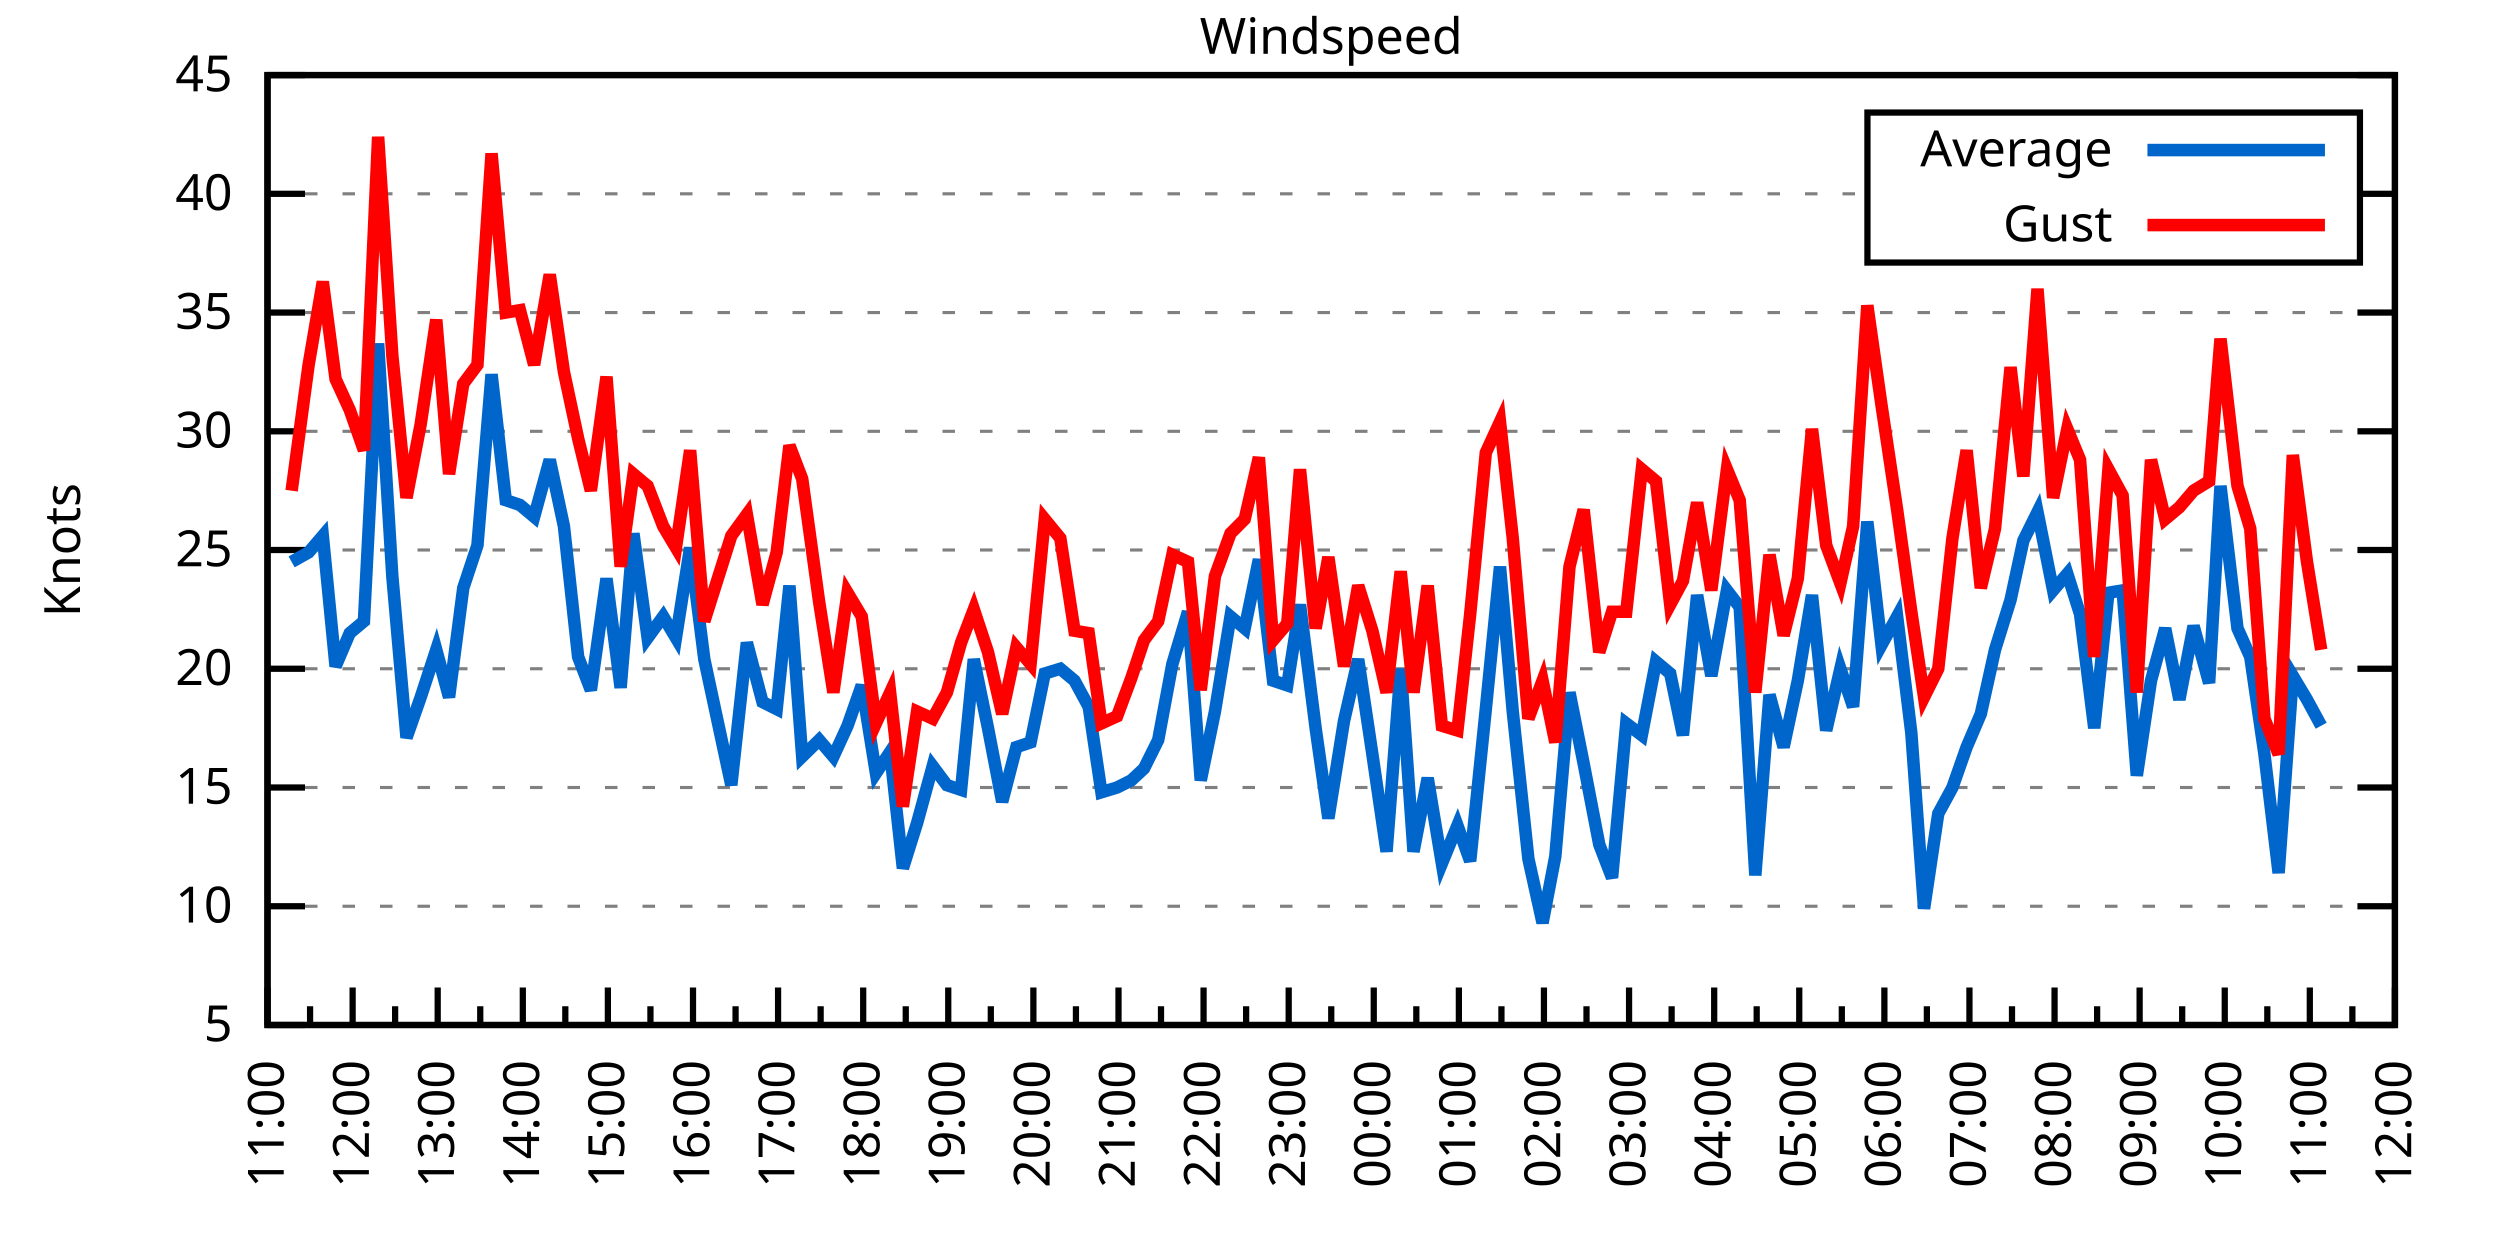
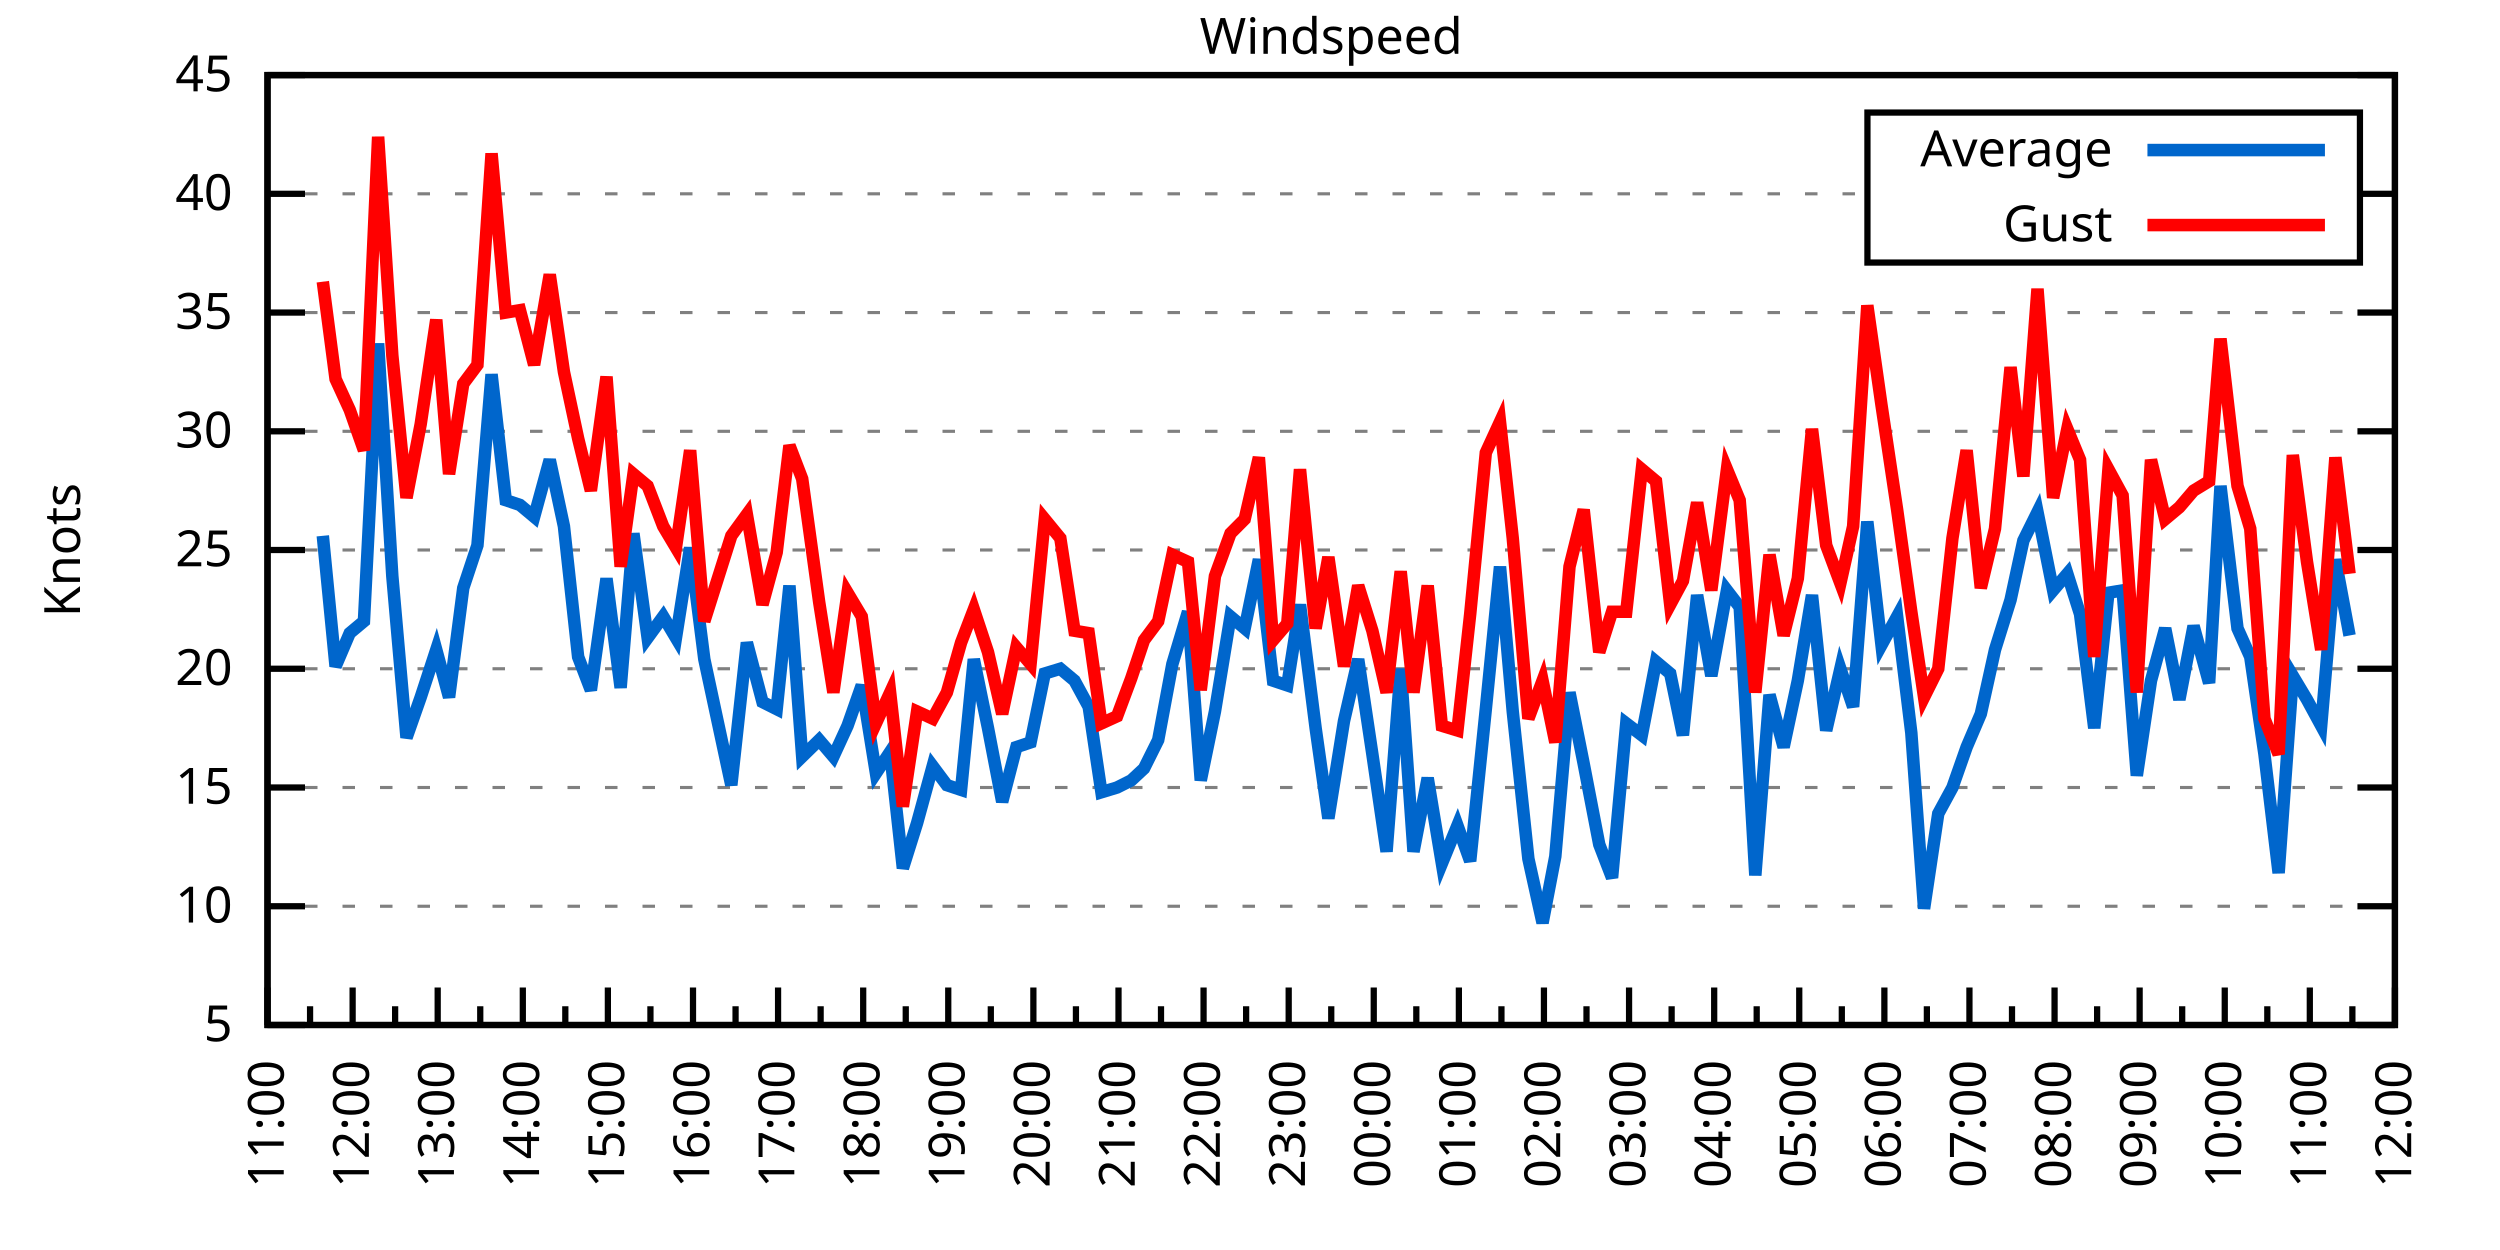
<svg xmlns="http://www.w3.org/2000/svg" xmlns:xlink="http://www.w3.org/1999/xlink" width="400" height="200" viewBox="0 0 400 200">
  <g id="gnuplot_canvas">
    <rect x="0" y="0" width="400" height="200" fill="none" />
    <defs>
      <circle id="gpDot" r="0.5" stroke-width="0.5" stroke="currentColor" />
      <path id="gpPt0" stroke-width="0.333" stroke="currentColor" d="M-1,0 h2 M0,-1 v2" />
      <path id="gpPt1" stroke-width="0.333" stroke="currentColor" d="M-1,-1 L1,1 M1,-1 L-1,1" />
      <path id="gpPt2" stroke-width="0.333" stroke="currentColor" d="M-1,0 L1,0 M0,-1 L0,1 M-1,-1 L1,1 M-1,1 L1,-1" />
      <rect id="gpPt3" stroke-width="0.333" stroke="currentColor" x="-1" y="-1" width="2" height="2" />
      <rect id="gpPt4" stroke-width="0.333" stroke="currentColor" fill="currentColor" x="-1" y="-1" width="2" height="2" />
      <circle id="gpPt5" stroke-width="0.333" stroke="currentColor" cx="0" cy="0" r="1" />
      <use xlink:href="#gpPt5" id="gpPt6" fill="currentColor" stroke="none" />
      <path id="gpPt7" stroke-width="0.333" stroke="currentColor" d="M0,-1.33 L-1.33,0.67 L1.33,0.67 z" />
      <use xlink:href="#gpPt7" id="gpPt8" fill="currentColor" stroke="none" />
      <use xlink:href="#gpPt7" id="gpPt9" stroke="currentColor" transform="rotate(180)" />
      <use xlink:href="#gpPt9" id="gpPt10" fill="currentColor" stroke="none" />
      <use xlink:href="#gpPt3" id="gpPt11" stroke="currentColor" transform="rotate(45)" />
      <use xlink:href="#gpPt11" id="gpPt12" fill="currentColor" stroke="none" />
      <path id="gpPt13" stroke-width="0.333" stroke="currentColor" d="M0,1.330 L1.265,0.411 L0.782,-1.067 L-0.782,-1.076 L-1.265,0.411 z" />
      <use xlink:href="#gpPt13" id="gpPt14" fill="currentColor" stroke="none" />
      <filter id="textbox" filterUnits="objectBoundingBox" x="0" y="0" height="1" width="1">
        <feFlood flood-color="white" flood-opacity="1" result="bgnd" />
        <feComposite in="SourceGraphic" in2="bgnd" operator="atop" />
      </filter>
      <filter id="greybox" filterUnits="objectBoundingBox" x="0" y="0" height="1" width="1">
        <feFlood flood-color="lightgrey" flood-opacity="1" result="grey" />
        <feComposite in="SourceGraphic" in2="grey" operator="atop" />
      </filter>
    </defs>
    <g fill="none" color="white" stroke="currentColor" stroke-width="1.00" stroke-linecap="butt" stroke-linejoin="miter">
</g>
    <g fill="none" color="black" stroke="currentColor" stroke-width="1.00" stroke-linecap="butt" stroke-linejoin="miter">
      <g stroke="none" shape-rendering="crispEdges">
        <polygon fill="rgb(255, 255, 255)" points="42.80,164.00 383.18,164.00 383.18,12.02 42.80,12.02 " />
      </g>
    </g>
    <g fill="none" color="black" stroke="currentColor" stroke-width="1.00" stroke-linecap="butt" stroke-linejoin="miter">
</g>
    <g fill="none" color="black" stroke="black" stroke-width="0.50" stroke-linecap="butt" stroke-linejoin="miter">
</g>
    <g fill="none" color="gray" stroke="currentColor" stroke-width="0.50" stroke-linecap="butt" stroke-linejoin="miter">
      <path stroke="gray" stroke-dasharray="2,4" class="gridline" d="M42.80,164.00 L383.19,164.00  " />
    </g>
    <g fill="none" color="gray" stroke="gray" stroke-width="1.00" stroke-linecap="butt" stroke-linejoin="miter">
</g>
    <g fill="none" color="black" stroke="currentColor" stroke-width="1.00" stroke-linecap="butt" stroke-linejoin="miter">
      <path stroke="black" d="M42.80,164.00 L48.80,164.00 M383.19,164.00 L377.19,164.00  " />
      <g transform="translate(37.20,166.60)" stroke="none" fill="black" font-family="Sans" font-size="8.00" text-anchor="end">
        <text>
          <tspan font-family="Sans"> 5</tspan>
        </text>
      </g>
    </g>
    <g fill="none" color="black" stroke="currentColor" stroke-width="1.00" stroke-linecap="butt" stroke-linejoin="miter">
</g>
    <g fill="none" color="black" stroke="black" stroke-width="0.50" stroke-linecap="butt" stroke-linejoin="miter">
</g>
    <g fill="none" color="gray" stroke="currentColor" stroke-width="0.50" stroke-linecap="butt" stroke-linejoin="miter">
      <path stroke="gray" stroke-dasharray="2,4" class="gridline" d="M42.80,145.00 L383.19,145.00  " />
    </g>
    <g fill="none" color="gray" stroke="gray" stroke-width="1.00" stroke-linecap="butt" stroke-linejoin="miter">
</g>
    <g fill="none" color="black" stroke="currentColor" stroke-width="1.00" stroke-linecap="butt" stroke-linejoin="miter">
      <path stroke="black" d="M42.80,145.00 L48.80,145.00 M383.19,145.00 L377.19,145.00  " />
      <g transform="translate(37.20,147.60)" stroke="none" fill="black" font-family="Sans" font-size="8.00" text-anchor="end">
        <text>
          <tspan font-family="Sans"> 10</tspan>
        </text>
      </g>
    </g>
    <g fill="none" color="black" stroke="currentColor" stroke-width="1.00" stroke-linecap="butt" stroke-linejoin="miter">
</g>
    <g fill="none" color="black" stroke="black" stroke-width="0.50" stroke-linecap="butt" stroke-linejoin="miter">
</g>
    <g fill="none" color="gray" stroke="currentColor" stroke-width="0.50" stroke-linecap="butt" stroke-linejoin="miter">
      <path stroke="gray" stroke-dasharray="2,4" class="gridline" d="M42.80,126.00 L383.19,126.00  " />
    </g>
    <g fill="none" color="gray" stroke="gray" stroke-width="1.00" stroke-linecap="butt" stroke-linejoin="miter">
</g>
    <g fill="none" color="black" stroke="currentColor" stroke-width="1.00" stroke-linecap="butt" stroke-linejoin="miter">
      <path stroke="black" d="M42.80,126.00 L48.80,126.00 M383.19,126.00 L377.19,126.00  " />
      <g transform="translate(37.20,128.60)" stroke="none" fill="black" font-family="Sans" font-size="8.00" text-anchor="end">
        <text>
          <tspan font-family="Sans"> 15</tspan>
        </text>
      </g>
    </g>
    <g fill="none" color="black" stroke="currentColor" stroke-width="1.00" stroke-linecap="butt" stroke-linejoin="miter">
</g>
    <g fill="none" color="black" stroke="black" stroke-width="0.50" stroke-linecap="butt" stroke-linejoin="miter">
</g>
    <g fill="none" color="gray" stroke="currentColor" stroke-width="0.50" stroke-linecap="butt" stroke-linejoin="miter">
      <path stroke="gray" stroke-dasharray="2,4" class="gridline" d="M42.80,107.00 L383.19,107.00  " />
    </g>
    <g fill="none" color="gray" stroke="gray" stroke-width="1.00" stroke-linecap="butt" stroke-linejoin="miter">
</g>
    <g fill="none" color="black" stroke="currentColor" stroke-width="1.00" stroke-linecap="butt" stroke-linejoin="miter">
      <path stroke="black" d="M42.80,107.00 L48.80,107.00 M383.19,107.00 L377.19,107.00  " />
      <g transform="translate(37.20,109.60)" stroke="none" fill="black" font-family="Sans" font-size="8.00" text-anchor="end">
        <text>
          <tspan font-family="Sans"> 20</tspan>
        </text>
      </g>
    </g>
    <g fill="none" color="black" stroke="currentColor" stroke-width="1.00" stroke-linecap="butt" stroke-linejoin="miter">
</g>
    <g fill="none" color="black" stroke="black" stroke-width="0.50" stroke-linecap="butt" stroke-linejoin="miter">
</g>
    <g fill="none" color="gray" stroke="currentColor" stroke-width="0.50" stroke-linecap="butt" stroke-linejoin="miter">
      <path stroke="gray" stroke-dasharray="2,4" class="gridline" d="M42.80,88.00 L383.19,88.00  " />
    </g>
    <g fill="none" color="gray" stroke="gray" stroke-width="1.00" stroke-linecap="butt" stroke-linejoin="miter">
</g>
    <g fill="none" color="black" stroke="currentColor" stroke-width="1.00" stroke-linecap="butt" stroke-linejoin="miter">
      <path stroke="black" d="M42.80,88.00 L48.80,88.00 M383.19,88.00 L377.19,88.00  " />
      <g transform="translate(37.20,90.60)" stroke="none" fill="black" font-family="Sans" font-size="8.00" text-anchor="end">
        <text>
          <tspan font-family="Sans"> 25</tspan>
        </text>
      </g>
    </g>
    <g fill="none" color="black" stroke="currentColor" stroke-width="1.00" stroke-linecap="butt" stroke-linejoin="miter">
</g>
    <g fill="none" color="black" stroke="black" stroke-width="0.50" stroke-linecap="butt" stroke-linejoin="miter">
</g>
    <g fill="none" color="gray" stroke="currentColor" stroke-width="0.50" stroke-linecap="butt" stroke-linejoin="miter">
      <path stroke="gray" stroke-dasharray="2,4" class="gridline" d="M42.80,69.01 L383.19,69.01  " />
    </g>
    <g fill="none" color="gray" stroke="gray" stroke-width="1.00" stroke-linecap="butt" stroke-linejoin="miter">
</g>
    <g fill="none" color="black" stroke="currentColor" stroke-width="1.00" stroke-linecap="butt" stroke-linejoin="miter">
      <path stroke="black" d="M42.80,69.01 L48.80,69.01 M383.19,69.01 L377.19,69.01  " />
      <g transform="translate(37.20,71.61)" stroke="none" fill="black" font-family="Sans" font-size="8.00" text-anchor="end">
        <text>
          <tspan font-family="Sans"> 30</tspan>
        </text>
      </g>
    </g>
    <g fill="none" color="black" stroke="currentColor" stroke-width="1.00" stroke-linecap="butt" stroke-linejoin="miter">
</g>
    <g fill="none" color="black" stroke="black" stroke-width="0.50" stroke-linecap="butt" stroke-linejoin="miter">
</g>
    <g fill="none" color="gray" stroke="currentColor" stroke-width="0.50" stroke-linecap="butt" stroke-linejoin="miter">
      <path stroke="gray" stroke-dasharray="2,4" class="gridline" d="M42.80,50.01 L383.19,50.01  " />
    </g>
    <g fill="none" color="gray" stroke="gray" stroke-width="1.00" stroke-linecap="butt" stroke-linejoin="miter">
</g>
    <g fill="none" color="black" stroke="currentColor" stroke-width="1.00" stroke-linecap="butt" stroke-linejoin="miter">
      <path stroke="black" d="M42.80,50.01 L48.80,50.01 M383.19,50.01 L377.19,50.01  " />
      <g transform="translate(37.20,52.61)" stroke="none" fill="black" font-family="Sans" font-size="8.00" text-anchor="end">
        <text>
          <tspan font-family="Sans"> 35</tspan>
        </text>
      </g>
    </g>
    <g fill="none" color="black" stroke="currentColor" stroke-width="1.00" stroke-linecap="butt" stroke-linejoin="miter">
</g>
    <g fill="none" color="black" stroke="black" stroke-width="0.50" stroke-linecap="butt" stroke-linejoin="miter">
</g>
    <g fill="none" color="gray" stroke="currentColor" stroke-width="0.50" stroke-linecap="butt" stroke-linejoin="miter">
      <path stroke="gray" stroke-dasharray="2,4" class="gridline" d="M42.80,31.01 L298.79,31.01 M377.59,31.01 L383.19,31.01  " />
    </g>
    <g fill="none" color="gray" stroke="gray" stroke-width="1.00" stroke-linecap="butt" stroke-linejoin="miter">
</g>
    <g fill="none" color="black" stroke="currentColor" stroke-width="1.00" stroke-linecap="butt" stroke-linejoin="miter">
      <path stroke="black" d="M42.80,31.01 L48.80,31.01 M383.19,31.01 L377.19,31.01  " />
      <g transform="translate(37.20,33.61)" stroke="none" fill="black" font-family="Sans" font-size="8.00" text-anchor="end">
        <text>
          <tspan font-family="Sans"> 40</tspan>
        </text>
      </g>
    </g>
    <g fill="none" color="black" stroke="currentColor" stroke-width="1.00" stroke-linecap="butt" stroke-linejoin="miter">
</g>
    <g fill="none" color="black" stroke="black" stroke-width="0.50" stroke-linecap="butt" stroke-linejoin="miter">
</g>
    <g fill="none" color="gray" stroke="currentColor" stroke-width="0.50" stroke-linecap="butt" stroke-linejoin="miter">
      <path stroke="gray" stroke-dasharray="2,4" class="gridline" d="M42.80,12.01 L383.19,12.01  " />
    </g>
    <g fill="none" color="gray" stroke="gray" stroke-width="1.00" stroke-linecap="butt" stroke-linejoin="miter">
</g>
    <g fill="none" color="black" stroke="currentColor" stroke-width="1.00" stroke-linecap="butt" stroke-linejoin="miter">
      <path stroke="black" d="M42.80,12.01 L48.80,12.01 M383.19,12.01 L377.19,12.01  " />
      <g transform="translate(37.20,14.61)" stroke="none" fill="black" font-family="Sans" font-size="8.00" text-anchor="end">
        <text>
          <tspan font-family="Sans"> 45</tspan>
        </text>
      </g>
    </g>
    <g fill="none" color="black" stroke="currentColor" stroke-width="1.00" stroke-linecap="butt" stroke-linejoin="miter">
      <path stroke="black" d="M42.80,164.00 L42.80,158.00  " />
      <g transform="translate(45.40,169.60) rotate(270)" stroke="none" fill="black" font-family="Sans" font-size="8.00" text-anchor="end">
        <text>
          <tspan font-family="Sans">11:00</tspan>
        </text>
      </g>
    </g>
    <g fill="none" color="black" stroke="currentColor" stroke-width="1.00" stroke-linecap="butt" stroke-linejoin="miter">
      <path stroke="black" d="M49.61,164.00 L49.61,161.00 M56.42,164.00 L56.42,158.00  " />
      <g transform="translate(59.02,169.60) rotate(270)" stroke="none" fill="black" font-family="Sans" font-size="8.00" text-anchor="end">
        <text>
          <tspan font-family="Sans">12:00</tspan>
        </text>
      </g>
    </g>
    <g fill="none" color="black" stroke="currentColor" stroke-width="1.00" stroke-linecap="butt" stroke-linejoin="miter">
      <path stroke="black" d="M63.22,164.00 L63.22,161.00 M70.03,164.00 L70.03,158.00  " />
      <g transform="translate(72.63,169.60) rotate(270)" stroke="none" fill="black" font-family="Sans" font-size="8.00" text-anchor="end">
        <text>
          <tspan font-family="Sans">13:00</tspan>
        </text>
      </g>
    </g>
    <g fill="none" color="black" stroke="currentColor" stroke-width="1.00" stroke-linecap="butt" stroke-linejoin="miter">
      <path stroke="black" d="M76.84,164.00 L76.84,161.00 M83.65,164.00 L83.65,158.00  " />
      <g transform="translate(86.25,169.60) rotate(270)" stroke="none" fill="black" font-family="Sans" font-size="8.00" text-anchor="end">
        <text>
          <tspan font-family="Sans">14:00</tspan>
        </text>
      </g>
    </g>
    <g fill="none" color="black" stroke="currentColor" stroke-width="1.00" stroke-linecap="butt" stroke-linejoin="miter">
      <path stroke="black" d="M90.45,164.00 L90.45,161.00 M97.26,164.00 L97.26,158.00  " />
      <g transform="translate(99.86,169.60) rotate(270)" stroke="none" fill="black" font-family="Sans" font-size="8.00" text-anchor="end">
        <text>
          <tspan font-family="Sans">15:00</tspan>
        </text>
      </g>
    </g>
    <g fill="none" color="black" stroke="currentColor" stroke-width="1.00" stroke-linecap="butt" stroke-linejoin="miter">
      <path stroke="black" d="M104.07,164.00 L104.07,161.00 M110.88,164.00 L110.88,158.00  " />
      <g transform="translate(113.48,169.60) rotate(270)" stroke="none" fill="black" font-family="Sans" font-size="8.00" text-anchor="end">
        <text>
          <tspan font-family="Sans">16:00</tspan>
        </text>
      </g>
    </g>
    <g fill="none" color="black" stroke="currentColor" stroke-width="1.00" stroke-linecap="butt" stroke-linejoin="miter">
      <path stroke="black" d="M117.69,164.00 L117.69,161.00 M124.49,164.00 L124.49,158.00  " />
      <g transform="translate(127.09,169.60) rotate(270)" stroke="none" fill="black" font-family="Sans" font-size="8.00" text-anchor="end">
        <text>
          <tspan font-family="Sans">17:00</tspan>
        </text>
      </g>
    </g>
    <g fill="none" color="black" stroke="currentColor" stroke-width="1.00" stroke-linecap="butt" stroke-linejoin="miter">
      <path stroke="black" d="M131.30,164.00 L131.30,161.00 M138.11,164.00 L138.11,158.00  " />
      <g transform="translate(140.71,169.60) rotate(270)" stroke="none" fill="black" font-family="Sans" font-size="8.00" text-anchor="end">
        <text>
          <tspan font-family="Sans">18:00</tspan>
        </text>
      </g>
    </g>
    <g fill="none" color="black" stroke="currentColor" stroke-width="1.00" stroke-linecap="butt" stroke-linejoin="miter">
      <path stroke="black" d="M144.92,164.00 L144.92,161.00 M151.72,164.00 L151.72,158.00  " />
      <g transform="translate(154.32,169.60) rotate(270)" stroke="none" fill="black" font-family="Sans" font-size="8.00" text-anchor="end">
        <text>
          <tspan font-family="Sans">19:00</tspan>
        </text>
      </g>
    </g>
    <g fill="none" color="black" stroke="currentColor" stroke-width="1.00" stroke-linecap="butt" stroke-linejoin="miter">
      <path stroke="black" d="M158.53,164.00 L158.53,161.00 M165.34,164.00 L165.34,158.00  " />
      <g transform="translate(167.94,169.60) rotate(270)" stroke="none" fill="black" font-family="Sans" font-size="8.00" text-anchor="end">
        <text>
          <tspan font-family="Sans">20:00</tspan>
        </text>
      </g>
    </g>
    <g fill="none" color="black" stroke="currentColor" stroke-width="1.00" stroke-linecap="butt" stroke-linejoin="miter">
      <path stroke="black" d="M172.15,164.00 L172.15,161.00 M178.96,164.00 L178.96,158.00  " />
      <g transform="translate(181.56,169.60) rotate(270)" stroke="none" fill="black" font-family="Sans" font-size="8.00" text-anchor="end">
        <text>
          <tspan font-family="Sans">21:00</tspan>
        </text>
      </g>
    </g>
    <g fill="none" color="black" stroke="currentColor" stroke-width="1.00" stroke-linecap="butt" stroke-linejoin="miter">
      <path stroke="black" d="M185.76,164.00 L185.76,161.00 M192.57,164.00 L192.57,158.00  " />
      <g transform="translate(195.17,169.60) rotate(270)" stroke="none" fill="black" font-family="Sans" font-size="8.00" text-anchor="end">
        <text>
          <tspan font-family="Sans">22:00</tspan>
        </text>
      </g>
    </g>
    <g fill="none" color="black" stroke="currentColor" stroke-width="1.00" stroke-linecap="butt" stroke-linejoin="miter">
      <path stroke="black" d="M199.38,164.00 L199.38,161.00 M206.19,164.00 L206.19,158.00  " />
      <g transform="translate(208.79,169.60) rotate(270)" stroke="none" fill="black" font-family="Sans" font-size="8.00" text-anchor="end">
        <text>
          <tspan font-family="Sans">23:00</tspan>
        </text>
      </g>
    </g>
    <g fill="none" color="black" stroke="currentColor" stroke-width="1.00" stroke-linecap="butt" stroke-linejoin="miter">
      <path stroke="black" d="M213.00,164.00 L213.00,161.00 M219.80,164.00 L219.80,158.00  " />
      <g transform="translate(222.40,169.60) rotate(270)" stroke="none" fill="black" font-family="Sans" font-size="8.00" text-anchor="end">
        <text>
          <tspan font-family="Sans">00:00</tspan>
        </text>
      </g>
    </g>
    <g fill="none" color="black" stroke="currentColor" stroke-width="1.00" stroke-linecap="butt" stroke-linejoin="miter">
      <path stroke="black" d="M226.61,164.00 L226.61,161.00 M233.42,164.00 L233.42,158.00  " />
      <g transform="translate(236.02,169.60) rotate(270)" stroke="none" fill="black" font-family="Sans" font-size="8.00" text-anchor="end">
        <text>
          <tspan font-family="Sans">01:00</tspan>
        </text>
      </g>
    </g>
    <g fill="none" color="black" stroke="currentColor" stroke-width="1.00" stroke-linecap="butt" stroke-linejoin="miter">
      <path stroke="black" d="M240.23,164.00 L240.23,161.00 M247.03,164.00 L247.03,158.00  " />
      <g transform="translate(249.63,169.60) rotate(270)" stroke="none" fill="black" font-family="Sans" font-size="8.00" text-anchor="end">
        <text>
          <tspan font-family="Sans">02:00</tspan>
        </text>
      </g>
    </g>
    <g fill="none" color="black" stroke="currentColor" stroke-width="1.00" stroke-linecap="butt" stroke-linejoin="miter">
      <path stroke="black" d="M253.84,164.00 L253.84,161.00 M260.65,164.00 L260.65,158.00  " />
      <g transform="translate(263.25,169.60) rotate(270)" stroke="none" fill="black" font-family="Sans" font-size="8.00" text-anchor="end">
        <text>
          <tspan font-family="Sans">03:00</tspan>
        </text>
      </g>
    </g>
    <g fill="none" color="black" stroke="currentColor" stroke-width="1.00" stroke-linecap="butt" stroke-linejoin="miter">
      <path stroke="black" d="M267.46,164.00 L267.46,161.00 M274.27,164.00 L274.27,158.00  " />
      <g transform="translate(276.87,169.60) rotate(270)" stroke="none" fill="black" font-family="Sans" font-size="8.00" text-anchor="end">
        <text>
          <tspan font-family="Sans">04:00</tspan>
        </text>
      </g>
    </g>
    <g fill="none" color="black" stroke="currentColor" stroke-width="1.00" stroke-linecap="butt" stroke-linejoin="miter">
      <path stroke="black" d="M281.07,164.00 L281.07,161.00 M287.88,164.00 L287.88,158.00  " />
      <g transform="translate(290.48,169.60) rotate(270)" stroke="none" fill="black" font-family="Sans" font-size="8.00" text-anchor="end">
        <text>
          <tspan font-family="Sans">05:00</tspan>
        </text>
      </g>
    </g>
    <g fill="none" color="black" stroke="currentColor" stroke-width="1.00" stroke-linecap="butt" stroke-linejoin="miter">
      <path stroke="black" d="M294.69,164.00 L294.69,161.00 M301.50,164.00 L301.50,158.00  " />
      <g transform="translate(304.10,169.60) rotate(270)" stroke="none" fill="black" font-family="Sans" font-size="8.00" text-anchor="end">
        <text>
          <tspan font-family="Sans">06:00</tspan>
        </text>
      </g>
    </g>
    <g fill="none" color="black" stroke="currentColor" stroke-width="1.00" stroke-linecap="butt" stroke-linejoin="miter">
      <path stroke="black" d="M308.30,164.00 L308.30,161.00 M315.11,164.00 L315.11,158.00  " />
      <g transform="translate(317.71,169.60) rotate(270)" stroke="none" fill="black" font-family="Sans" font-size="8.00" text-anchor="end">
        <text>
          <tspan font-family="Sans">07:00</tspan>
        </text>
      </g>
    </g>
    <g fill="none" color="black" stroke="currentColor" stroke-width="1.00" stroke-linecap="butt" stroke-linejoin="miter">
      <path stroke="black" d="M321.92,164.00 L321.92,161.00 M328.73,164.00 L328.73,158.00  " />
      <g transform="translate(331.33,169.60) rotate(270)" stroke="none" fill="black" font-family="Sans" font-size="8.00" text-anchor="end">
        <text>
          <tspan font-family="Sans">08:00</tspan>
        </text>
      </g>
    </g>
    <g fill="none" color="black" stroke="currentColor" stroke-width="1.00" stroke-linecap="butt" stroke-linejoin="miter">
      <path stroke="black" d="M335.54,164.00 L335.54,161.00 M342.34,164.00 L342.34,158.00  " />
      <g transform="translate(344.94,169.60) rotate(270)" stroke="none" fill="black" font-family="Sans" font-size="8.00" text-anchor="end">
        <text>
          <tspan font-family="Sans">09:00</tspan>
        </text>
      </g>
    </g>
    <g fill="none" color="black" stroke="currentColor" stroke-width="1.00" stroke-linecap="butt" stroke-linejoin="miter">
      <path stroke="black" d="M349.15,164.00 L349.15,161.00 M355.96,164.00 L355.96,158.00  " />
      <g transform="translate(358.56,169.60) rotate(270)" stroke="none" fill="black" font-family="Sans" font-size="8.00" text-anchor="end">
        <text>
          <tspan font-family="Sans">10:00</tspan>
        </text>
      </g>
    </g>
    <g fill="none" color="black" stroke="currentColor" stroke-width="1.00" stroke-linecap="butt" stroke-linejoin="miter">
      <path stroke="black" d="M362.77,164.00 L362.77,161.00 M369.57,164.00 L369.57,158.00  " />
      <g transform="translate(372.17,169.60) rotate(270)" stroke="none" fill="black" font-family="Sans" font-size="8.00" text-anchor="end">
        <text>
          <tspan font-family="Sans">11:00</tspan>
        </text>
      </g>
    </g>
    <g fill="none" color="black" stroke="currentColor" stroke-width="1.00" stroke-linecap="butt" stroke-linejoin="miter">
      <path stroke="black" d="M376.38,164.00 L376.38,161.00 M383.19,164.00 L383.19,158.00  " />
      <g transform="translate(385.79,169.60) rotate(270)" stroke="none" fill="black" font-family="Sans" font-size="8.00" text-anchor="end">
        <text>
          <tspan font-family="Sans">12:00</tspan>
        </text>
      </g>
    </g>
    <g fill="none" color="black" stroke="currentColor" stroke-width="1.00" stroke-linecap="butt" stroke-linejoin="miter">
</g>
    <g fill="none" color="black" stroke="currentColor" stroke-width="1.00" stroke-linecap="butt" stroke-linejoin="miter">
      <path stroke="black" d="M42.80,12.01 L42.80,164.00 L383.19,164.00 L383.19,12.01 L42.80,12.01 Z  " />
    </g>
    <g fill="none" color="black" stroke="currentColor" stroke-width="1.00" stroke-linecap="butt" stroke-linejoin="miter">
      <g transform="translate(12.80,88.01) rotate(270)" stroke="none" fill="black" font-family="Sans" font-size="8.00" text-anchor="middle">
        <text>
          <tspan font-family="Sans">Knots</tspan>
        </text>
      </g>
    </g>
    <g fill="none" color="black" stroke="currentColor" stroke-width="1.00" stroke-linecap="butt" stroke-linejoin="miter">
</g>
    <g fill="none" color="black" stroke="currentColor" stroke-width="1.00" stroke-linecap="butt" stroke-linejoin="miter">
      <path stroke="black" d="M298.79,42.01 L298.79,18.01 L377.59,18.01 L377.59,42.01 L298.79,42.01 Z  " />
    </g>
    <g id="Windspeed_plot_1">
      <g fill="none" color="white" stroke="black" stroke-width="2.00" stroke-linecap="butt" stroke-linejoin="miter">
</g>
      <g fill="none" color="black" stroke="currentColor" stroke-width="2.00" stroke-linecap="butt" stroke-linejoin="miter">
        <g transform="translate(337.99,26.61)" stroke="none" fill="black" font-family="Sans" font-size="8.00" text-anchor="end">
          <text>
            <tspan font-family="Sans">Average</tspan>
          </text>
        </g>
      </g>
      <g fill="none" color="black" stroke="currentColor" stroke-width="2.00" stroke-linecap="butt" stroke-linejoin="miter">
-         <path stroke="rgb(  0, 102, 204)" d="M343.59,24.01 L371.99,24.01 M46.66,89.90 L49.38,88.38 L51.65,85.73 L53.69,106.62 L55.96,101.30 L58.23,99.40   L60.50,54.95 L62.77,92.18 L65.04,118.02 L67.31,111.56 L69.80,103.96 L71.85,111.56 L74.12,94.08 L76.39,87.25   L78.65,59.89 L80.92,80.03 L83.19,80.79 L85.46,82.69 L87.96,73.57 L90.23,84.21 L92.50,105.10 L94.54,110.42   L97.04,92.56 L99.30,110.04 L101.35,85.35 L103.62,102.06 L106.11,98.64 L108.15,102.06 L110.42,87.63 L112.69,105.48   L117.01,125.62 L119.50,102.82 L122.00,112.32 L124.27,113.46 L126.31,93.70 L128.35,121.06 L131.07,118.40 L133.34,121.06   L135.61,116.12 L137.88,109.66 L140.15,123.72 L142.42,120.30 L144.46,138.92 L146.73,131.70 L149.23,122.58 L151.50,125.62   L153.77,126.38 L155.81,105.48 L158.08,116.50 L160.35,128.28 L162.62,119.54 L164.89,118.78 L167.16,107.76 L169.65,107.00   L171.92,108.90 L174.19,113.08 L176.23,126.76 L178.73,126.00 L181.00,124.86 L183.04,122.96 L185.31,118.40 L187.58,106.24   L190.08,97.88 L192.12,124.86 L194.39,113.84 L196.88,98.64 L199.15,100.54 L201.42,89.52 L203.69,108.90 L205.96,109.66   L208.00,96.74 L210.50,116.50 L212.54,130.94 L215.04,115.36 L217.31,105.48 L219.58,120.68 L221.85,136.26 L224.11,107.00   L226.16,136.26 L228.43,124.48 L230.70,138.16 L233.19,132.08 L235.23,137.78 L237.73,113.46 L240.00,90.66 L242.04,113.84   L244.54,137.40 L246.81,147.66 L248.85,137.02 L251.12,110.80 L253.39,122.20 L255.88,135.12 L257.93,140.44 L260.20,115.74   L262.69,117.64 L264.96,105.86 L267.23,107.76 L269.27,117.64 L271.54,95.22 L273.81,108.14 L276.31,94.46 L278.35,97.12   L280.85,140.06 L283.12,111.18 L285.38,119.54 L287.65,108.90 L289.92,95.22 L292.19,116.88 L294.46,107.00 L296.50,113.08   L298.77,83.45 L301.04,103.20 L303.54,98.64 L305.81,117.26 L307.85,145.38 L310.12,130.18 L312.39,126.00 L314.66,119.54   L316.93,114.22 L319.20,103.96 L321.69,95.98 L323.74,86.49 L326.00,81.93 L328.50,94.46 L330.77,91.80 L332.81,98.26   L335.08,116.50 L337.35,94.84 L339.62,94.46 L341.89,124.10 L344.16,108.90 L346.43,100.54 L348.70,111.94 L350.97,100.16   L353.46,109.28 L355.28,77.75 L358.00,100.54 L360.04,105.10 L362.31,120.68 L364.58,139.68 L366.85,108.14 L369.12,111.94   L371.39,116.12  " />
+         <path stroke="rgb(  0, 102, 204)" d="M343.59,24.01 L371.99,24.01 M51.65,85.73 L53.69,106.62 L55.96,101.30 L58.23,99.40 L60.50,54.95 L62.77,92.18   L65.04,118.02 L67.31,111.56 L69.80,103.96 L71.85,111.56 L74.12,94.08 L76.39,87.25 L78.65,59.89 L80.92,80.03   L83.19,80.79 L85.46,82.69 L87.96,73.57 L90.23,84.21 L92.50,105.10 L94.54,110.42 L97.04,92.56 L99.30,110.04   L101.35,85.35 L103.62,102.06 L106.11,98.64 L108.15,102.06 L110.42,87.63 L112.69,105.48 L117.01,125.62 L119.50,102.82   L122.00,112.32 L124.27,113.46 L126.31,93.70 L128.35,121.06 L131.07,118.40 L133.34,121.06 L135.61,116.12 L137.88,109.66   L140.15,123.72 L142.42,120.30 L144.46,138.92 L146.73,131.70 L149.23,122.58 L151.50,125.62 L153.77,126.38 L155.81,105.48   L158.08,116.50 L160.35,128.28 L162.62,119.54 L164.89,118.78 L167.16,107.76 L169.65,107.00 L171.92,108.90 L174.19,113.08   L176.23,126.76 L178.73,126.00 L181.00,124.86 L183.04,122.96 L185.31,118.40 L187.58,106.24 L190.08,97.88 L192.12,124.86   L194.39,113.84 L196.88,98.64 L199.15,100.54 L201.42,89.52 L203.69,108.90 L205.96,109.66 L208.00,96.74 L210.50,116.50   L212.54,130.94 L215.04,115.36 L217.31,105.48 L219.58,120.68 L221.85,136.26 L224.11,107.00 L226.16,136.26 L228.43,124.48   L230.70,138.16 L233.19,132.08 L235.23,137.78 L237.73,113.46 L240.00,90.66 L242.04,113.84 L244.54,137.40 L246.81,147.66   L248.85,137.02 L251.12,110.80 L253.39,122.20 L255.88,135.12 L257.93,140.44 L260.20,115.74 L262.69,117.64 L264.96,105.86   L267.23,107.76 L269.27,117.64 L271.54,95.22 L273.81,108.14 L276.31,94.46 L278.35,97.12 L280.85,140.06 L283.12,111.18   L285.38,119.54 L287.65,108.90 L289.92,95.22 L292.19,116.88 L294.46,107.00 L296.50,113.08 L298.77,83.45 L301.04,103.20   L303.54,98.64 L305.81,117.26 L307.85,145.38 L310.12,130.18 L312.39,126.00 L314.66,119.54 L316.93,114.22 L319.20,103.96   L321.69,95.98 L323.74,86.49 L326.00,81.93 L328.50,94.46 L330.77,91.80 L332.81,98.26 L335.08,116.50 L337.35,94.84   L339.62,94.46 L341.89,124.10 L344.16,108.90 L346.43,100.54 L348.70,111.94 L350.97,100.16 L353.46,109.28 L355.28,77.75   L358.00,100.54 L360.04,105.10 L362.31,120.68 L364.58,139.68 L366.85,108.14 L369.12,111.94 L371.39,116.12 L373.66,89.52   L375.93,101.68  " />
      </g>
    </g>
    <g id="Windspeed_plot_2">
      <g fill="none" color="black" stroke="currentColor" stroke-width="2.00" stroke-linecap="butt" stroke-linejoin="miter">
        <g transform="translate(337.99,38.61)" stroke="none" fill="black" font-family="Sans" font-size="8.00" text-anchor="end">
          <text>
            <tspan font-family="Sans">Gust</tspan>
          </text>
        </g>
      </g>
      <g fill="none" color="black" stroke="currentColor" stroke-width="2.00" stroke-linecap="butt" stroke-linejoin="miter">
-         <path stroke="rgb(255,   0,   0)" d="M343.59,36.01 L371.99,36.01 M46.66,78.51 L49.38,58.37 L51.65,45.07 L53.69,60.65 L55.96,65.59 L58.23,72.05   L60.50,21.89 L62.77,56.85 L65.04,79.65 L67.31,67.87 L69.80,51.15 L71.85,75.85 L74.12,61.41 L76.39,58.37   L78.65,24.55 L80.92,50.01 L83.19,49.63 L85.46,58.37 L87.96,43.93 L90.23,59.51 L92.50,70.15 L94.54,78.51   L97.04,60.27 L99.30,90.66 L101.35,75.85 L103.62,77.75 L106.11,84.21 L108.15,87.63 L110.42,72.05 L112.69,99.40   L117.01,85.73 L119.50,82.31 L122.00,96.74 L124.27,88.38 L126.31,71.29 L128.35,76.61 L131.07,96.36 L133.34,110.80   L135.61,94.84 L137.88,98.64 L140.15,115.74 L142.42,110.80 L144.46,129.04 L146.73,113.84 L149.23,114.98 L151.50,110.80   L153.77,102.82 L155.81,97.50 L158.08,104.34 L160.35,114.22 L162.62,103.58 L164.89,106.24 L167.16,83.07 L169.65,86.11   L171.92,100.92 L174.19,101.30 L176.23,115.74 L178.73,114.60 L181.00,108.52 L183.04,102.44 L185.31,99.40 L187.58,88.76   L190.08,89.90 L192.12,110.42 L194.39,92.18 L196.88,85.35 L199.15,83.07 L201.42,73.19 L203.69,102.44 L205.96,99.78   L208.00,75.09 L210.50,100.54 L212.54,89.14 L215.04,106.62 L217.31,93.70 L219.58,100.92 L221.85,110.80 L224.11,91.42   L226.16,110.80 L228.43,93.70 L230.70,116.12 L233.19,116.88 L235.23,98.26 L237.73,72.43 L240.00,67.49 L242.04,86.11   L244.54,114.98 L246.81,108.90 L248.85,118.78 L251.12,90.66 L253.39,81.55 L255.88,104.34 L257.93,97.88 L260.20,97.88   L262.69,75.09 L264.96,76.99 L267.23,96.74 L269.27,92.94 L271.54,80.41 L273.81,94.46 L276.31,75.09 L278.35,80.03   L280.85,110.80 L283.12,88.76 L285.38,101.68 L287.65,92.56 L289.92,68.63 L292.19,87.25 L294.46,93.32 L296.50,84.21   L298.77,48.87 L301.04,64.83 L303.54,81.55 L305.81,97.88 L307.85,111.56 L310.12,107.00 L312.39,86.11 L314.66,72.05   L316.93,94.08 L319.20,84.59 L321.69,58.75 L323.74,76.23 L326.00,46.21 L328.50,79.65 L330.77,68.63 L332.81,73.57   L335.08,105.10 L337.35,75.09 L339.62,79.27 L341.89,110.80 L344.16,73.57 L346.43,83.07 L348.70,81.17 L350.97,78.51   L353.46,76.99 L355.28,54.19 L358.00,77.75 L360.04,84.59 L362.31,114.98 L364.58,120.68 L366.85,72.81 L369.12,89.90   L371.39,103.96  " />
+         <path stroke="rgb(255,   0,   0)" d="M343.59,36.01 L371.99,36.01 M51.65,45.07 L53.69,60.65 L55.96,65.59 L58.23,72.05 L60.50,21.89 L62.77,56.85   L65.04,79.65 L67.31,67.87 L69.80,51.15 L71.85,75.85 L74.12,61.41 L76.39,58.37 L78.65,24.55 L80.92,50.01   L83.19,49.63 L85.46,58.37 L87.96,43.93 L90.23,59.51 L92.50,70.15 L94.54,78.51 L97.04,60.27 L99.30,90.66   L101.35,75.85 L103.62,77.75 L106.11,84.21 L108.15,87.63 L110.42,72.05 L112.69,99.40 L117.01,85.73 L119.50,82.31   L122.00,96.74 L124.27,88.38 L126.31,71.29 L128.35,76.61 L131.07,96.36 L133.34,110.80 L135.61,94.84 L137.88,98.64   L140.15,115.74 L142.42,110.80 L144.46,129.04 L146.73,113.84 L149.23,114.98 L151.50,110.80 L153.77,102.82 L155.81,97.50   L158.08,104.34 L160.35,114.22 L162.62,103.58 L164.89,106.24 L167.16,83.07 L169.65,86.11 L171.92,100.92 L174.19,101.30   L176.23,115.74 L178.73,114.60 L181.00,108.52 L183.04,102.44 L185.31,99.40 L187.58,88.76 L190.08,89.90 L192.12,110.42   L194.39,92.18 L196.88,85.35 L199.15,83.07 L201.42,73.19 L203.69,102.44 L205.96,99.78 L208.00,75.09 L210.50,100.54   L212.54,89.14 L215.04,106.62 L217.31,93.70 L219.58,100.92 L221.85,110.80 L224.11,91.42 L226.16,110.80 L228.43,93.70   L230.70,116.12 L233.19,116.88 L235.23,98.26 L237.73,72.43 L240.00,67.49 L242.04,86.11 L244.54,114.98 L246.81,108.90   L248.85,118.78 L251.12,90.66 L253.39,81.55 L255.88,104.34 L257.93,97.88 L260.20,97.88 L262.69,75.09 L264.96,76.99   L267.23,96.74 L269.27,92.94 L271.54,80.41 L273.81,94.46 L276.31,75.09 L278.35,80.03 L280.85,110.80 L283.12,88.76   L285.38,101.68 L287.65,92.56 L289.92,68.63 L292.19,87.25 L294.46,93.32 L296.50,84.21 L298.77,48.87 L301.04,64.83   L303.54,81.55 L305.81,97.88 L307.85,111.56 L310.12,107.00 L312.39,86.11 L314.66,72.05 L316.93,94.08 L319.20,84.59   L321.69,58.75 L323.74,76.23 L326.00,46.21 L328.50,79.65 L330.77,68.63 L332.81,73.57 L335.08,105.10 L337.35,75.09   L339.62,79.27 L341.89,110.80 L344.16,73.57 L346.43,83.07 L348.70,81.17 L350.97,78.51 L353.46,76.99 L355.28,54.19   L358.00,77.75 L360.04,84.59 L362.31,114.98 L364.58,120.68 L366.85,72.81 L369.12,89.90 L371.39,103.96 L373.66,73.19   L375.93,91.80  " />
      </g>
    </g>
    <g fill="none" color="black" stroke="currentColor" stroke-width="2.00" stroke-linecap="butt" stroke-linejoin="miter">
</g>
    <g fill="none" color="black" stroke="black" stroke-width="1.00" stroke-linecap="butt" stroke-linejoin="miter">
</g>
    <g fill="none" color="black" stroke="currentColor" stroke-width="1.00" stroke-linecap="butt" stroke-linejoin="miter">
      <path stroke="black" d="M42.80,12.01 L42.80,164.00 L383.19,164.00 L383.19,12.01 L42.80,12.01 Z  " />
    </g>
    <g fill="none" color="black" stroke="currentColor" stroke-width="1.00" stroke-linecap="butt" stroke-linejoin="miter">
      <g transform="translate(212.99,8.61)" stroke="none" fill="black" font-family="Sans" font-size="8.00" text-anchor="middle">
        <text>
          <tspan font-family="Sans">Windspeed</tspan>
        </text>
      </g>
    </g>
    <g fill="none" color="black" stroke="currentColor" stroke-width="1.00" stroke-linecap="butt" stroke-linejoin="miter">
</g>
  </g>
</svg>
